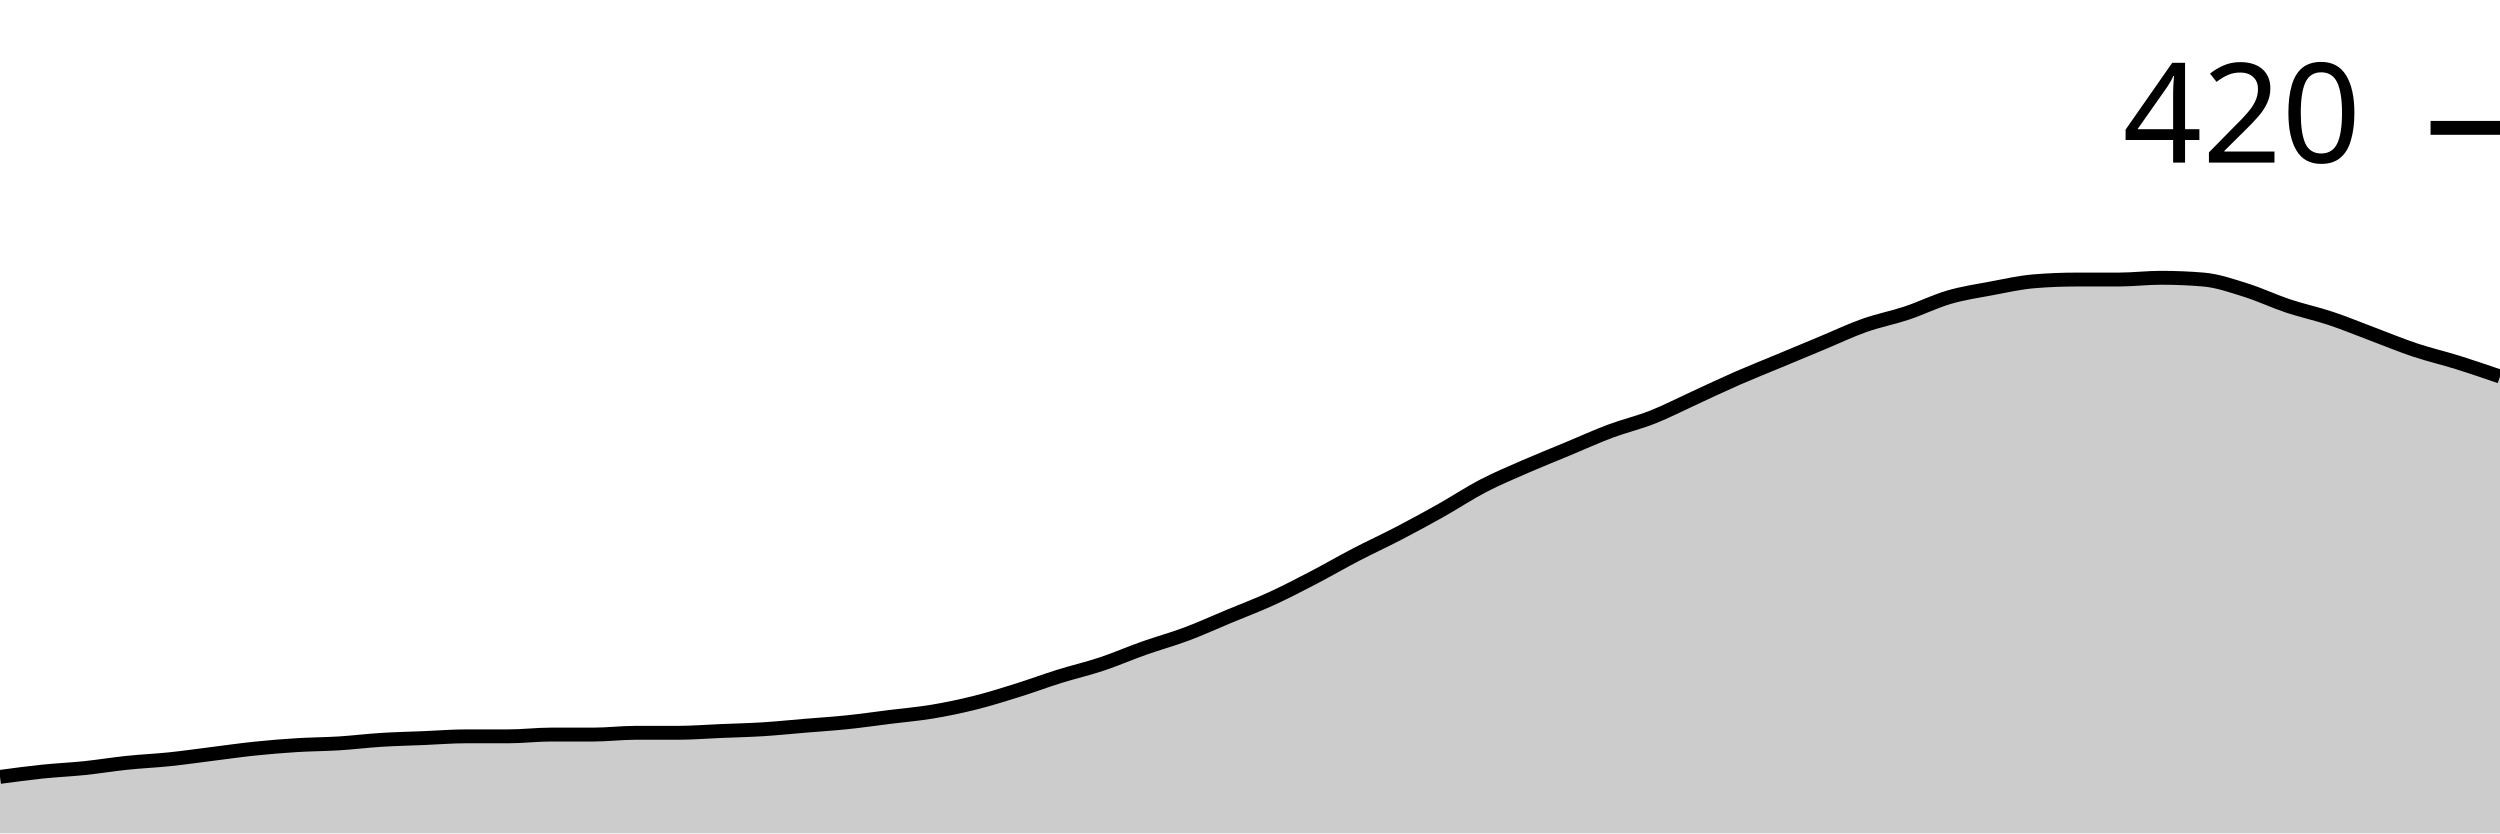
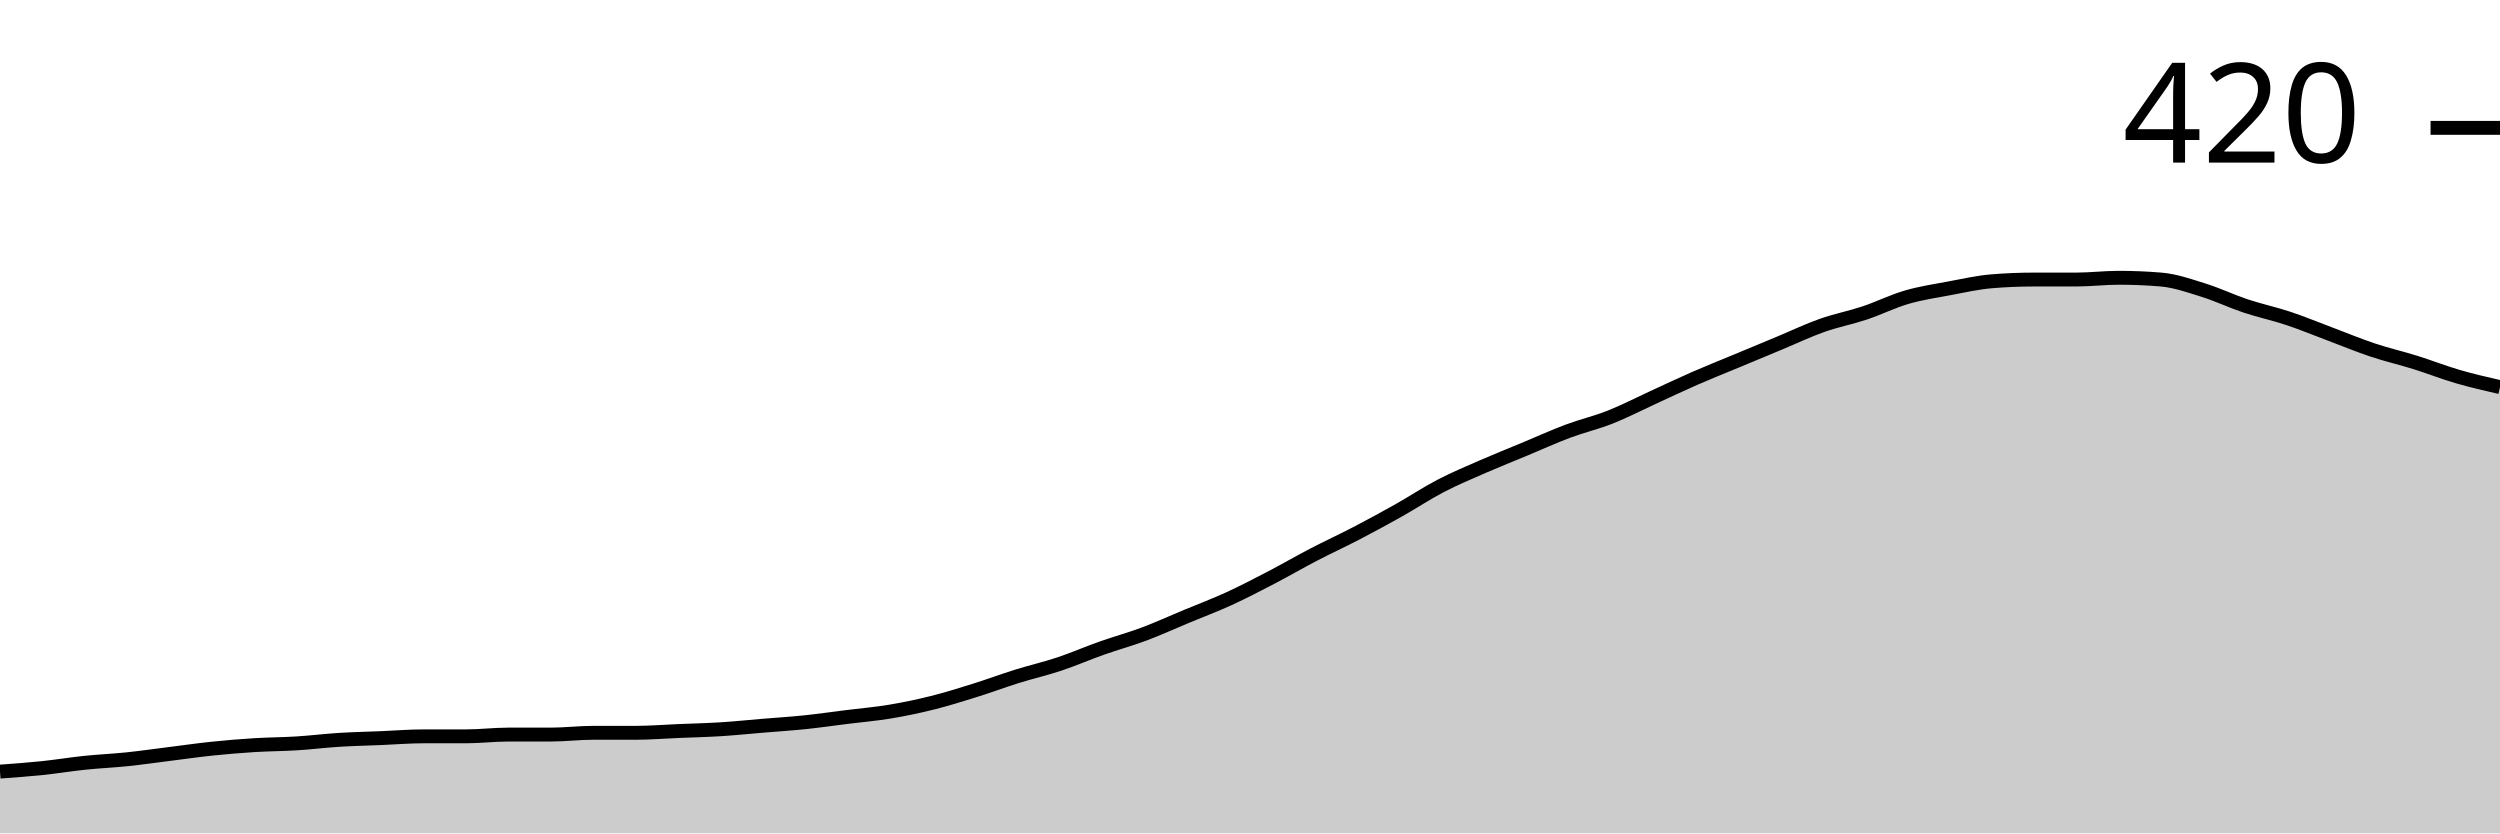
<svg xmlns="http://www.w3.org/2000/svg" viewBox="0 0 180 60">
  <g transform="translate(0,20)">
-     <path class="area" fill="rgba(0, 0, 0, 0.2)" d="M0,35.937C1.017,35.799,2.034,35.661,3.051,35.556C4.068,35.45,5.085,35.407,6.102,35.302C7.119,35.196,8.136,35.026,9.153,34.921C10.169,34.815,11.186,34.772,12.203,34.667C13.22,34.561,14.237,34.413,15.254,34.286C16.271,34.159,17.288,34.011,18.305,33.905C19.322,33.799,20.339,33.714,21.356,33.651C22.373,33.587,23.39,33.587,24.407,33.524C25.424,33.46,26.441,33.333,27.458,33.27C28.475,33.206,29.492,33.185,30.508,33.143C31.525,33.101,32.542,33.016,33.559,33.016C34.576,33.016,35.593,33.016,36.61,33.016C37.627,33.016,38.644,32.889,39.661,32.889C40.678,32.889,41.695,32.889,42.712,32.889C43.729,32.889,44.746,32.762,45.763,32.762C46.78,32.762,47.797,32.762,48.814,32.762C49.831,32.762,50.847,32.677,51.864,32.635C52.881,32.593,53.898,32.571,54.915,32.508C55.932,32.444,56.949,32.339,57.966,32.254C58.983,32.169,60,32.106,61.017,32C62.034,31.894,63.051,31.746,64.068,31.619C65.085,31.492,66.102,31.407,67.119,31.238C68.136,31.069,69.153,30.857,70.169,30.603C71.186,30.349,72.203,30.032,73.22,29.714C74.237,29.397,75.254,29.016,76.271,28.698C77.288,28.381,78.305,28.148,79.322,27.81C80.339,27.471,81.356,27.026,82.373,26.667C83.39,26.307,84.407,26.032,85.424,25.651C86.441,25.27,87.458,24.804,88.475,24.381C89.492,23.958,90.508,23.577,91.525,23.111C92.542,22.646,93.559,22.116,94.576,21.587C95.593,21.058,96.61,20.466,97.627,19.937C98.644,19.407,99.661,18.942,100.678,18.413C101.695,17.884,102.712,17.333,103.729,16.762C104.746,16.19,105.763,15.513,106.78,14.984C107.797,14.455,108.814,14.032,109.831,13.587C110.847,13.143,111.864,12.741,112.881,12.317C113.898,11.894,114.915,11.429,115.932,11.048C116.949,10.667,117.966,10.434,118.983,10.032C120,9.63,121.017,9.101,122.034,8.635C123.051,8.169,124.068,7.683,125.085,7.238C126.102,6.794,127.119,6.392,128.136,5.968C129.153,5.545,130.169,5.122,131.186,4.698C132.203,4.275,133.22,3.788,134.237,3.429C135.254,3.069,136.271,2.878,137.288,2.54C138.305,2.201,139.322,1.693,140.339,1.397C141.356,1.101,142.373,0.952,143.39,0.762C144.407,0.571,145.424,0.339,146.441,0.254C147.458,0.169,148.475,0.127,149.492,0.127C150.508,0.127,151.525,0.127,152.542,0.127C153.559,0.127,154.576,0,155.593,0C156.61,0,157.627,0.042,158.644,0.127C159.661,0.212,160.678,0.571,161.695,0.889C162.712,1.206,163.729,1.693,164.746,2.032C165.763,2.37,166.78,2.582,167.797,2.921C168.814,3.259,169.831,3.683,170.847,4.063C171.864,4.444,172.881,4.868,173.898,5.206C174.915,5.545,175.932,5.778,176.949,6.095C177.966,6.413,178.983,6.762,180,7.111L180,40C178.983,40,177.966,40,176.949,40C175.932,40,174.915,40,173.898,40C172.881,40,171.864,40,170.847,40C169.831,40,168.814,40,167.797,40C166.78,40,165.763,40,164.746,40C163.729,40,162.712,40,161.695,40C160.678,40,159.661,40,158.644,40C157.627,40,156.61,40,155.593,40C154.576,40,153.559,40,152.542,40C151.525,40,150.508,40,149.492,40C148.475,40,147.458,40,146.441,40C145.424,40,144.407,40,143.39,40C142.373,40,141.356,40,140.339,40C139.322,40,138.305,40,137.288,40C136.271,40,135.254,40,134.237,40C133.22,40,132.203,40,131.186,40C130.169,40,129.153,40,128.136,40C127.119,40,126.102,40,125.085,40C124.068,40,123.051,40,122.034,40C121.017,40,120,40,118.983,40C117.966,40,116.949,40,115.932,40C114.915,40,113.898,40,112.881,40C111.864,40,110.847,40,109.831,40C108.814,40,107.797,40,106.78,40C105.763,40,104.746,40,103.729,40C102.712,40,101.695,40,100.678,40C99.661,40,98.644,40,97.627,40C96.61,40,95.593,40,94.576,40C93.559,40,92.542,40,91.525,40C90.508,40,89.492,40,88.475,40C87.458,40,86.441,40,85.424,40C84.407,40,83.39,40,82.373,40C81.356,40,80.339,40,79.322,40C78.305,40,77.288,40,76.271,40C75.254,40,74.237,40,73.22,40C72.203,40,71.186,40,70.169,40C69.153,40,68.136,40,67.119,40C66.102,40,65.085,40,64.068,40C63.051,40,62.034,40,61.017,40C60,40,58.983,40,57.966,40C56.949,40,55.932,40,54.915,40C53.898,40,52.881,40,51.864,40C50.847,40,49.831,40,48.814,40C47.797,40,46.78,40,45.763,40C44.746,40,43.729,40,42.712,40C41.695,40,40.678,40,39.661,40C38.644,40,37.627,40,36.61,40C35.593,40,34.576,40,33.559,40C32.542,40,31.525,40,30.508,40C29.492,40,28.475,40,27.458,40C26.441,40,25.424,40,24.407,40C23.39,40,22.373,40,21.356,40C20.339,40,19.322,40,18.305,40C17.288,40,16.271,40,15.254,40C14.237,40,13.22,40,12.203,40C11.186,40,10.169,40,9.153,40C8.136,40,7.119,40,6.102,40C5.085,40,4.068,40,3.051,40C2.034,40,1.017,40,0,40Z" />
-     <path class="line" stroke="black" fill="none" d="M0,35.937C1.017,35.799,2.034,35.661,3.051,35.556C4.068,35.45,5.085,35.407,6.102,35.302C7.119,35.196,8.136,35.026,9.153,34.921C10.169,34.815,11.186,34.772,12.203,34.667C13.22,34.561,14.237,34.413,15.254,34.286C16.271,34.159,17.288,34.011,18.305,33.905C19.322,33.799,20.339,33.714,21.356,33.651C22.373,33.587,23.39,33.587,24.407,33.524C25.424,33.46,26.441,33.333,27.458,33.27C28.475,33.206,29.492,33.185,30.508,33.143C31.525,33.101,32.542,33.016,33.559,33.016C34.576,33.016,35.593,33.016,36.61,33.016C37.627,33.016,38.644,32.889,39.661,32.889C40.678,32.889,41.695,32.889,42.712,32.889C43.729,32.889,44.746,32.762,45.763,32.762C46.78,32.762,47.797,32.762,48.814,32.762C49.831,32.762,50.847,32.677,51.864,32.635C52.881,32.593,53.898,32.571,54.915,32.508C55.932,32.444,56.949,32.339,57.966,32.254C58.983,32.169,60,32.106,61.017,32C62.034,31.894,63.051,31.746,64.068,31.619C65.085,31.492,66.102,31.407,67.119,31.238C68.136,31.069,69.153,30.857,70.169,30.603C71.186,30.349,72.203,30.032,73.22,29.714C74.237,29.397,75.254,29.016,76.271,28.698C77.288,28.381,78.305,28.148,79.322,27.81C80.339,27.471,81.356,27.026,82.373,26.667C83.39,26.307,84.407,26.032,85.424,25.651C86.441,25.27,87.458,24.804,88.475,24.381C89.492,23.958,90.508,23.577,91.525,23.111C92.542,22.646,93.559,22.116,94.576,21.587C95.593,21.058,96.61,20.466,97.627,19.937C98.644,19.407,99.661,18.942,100.678,18.413C101.695,17.884,102.712,17.333,103.729,16.762C104.746,16.19,105.763,15.513,106.78,14.984C107.797,14.455,108.814,14.032,109.831,13.587C110.847,13.143,111.864,12.741,112.881,12.317C113.898,11.894,114.915,11.429,115.932,11.048C116.949,10.667,117.966,10.434,118.983,10.032C120,9.63,121.017,9.101,122.034,8.635C123.051,8.169,124.068,7.683,125.085,7.238C126.102,6.794,127.119,6.392,128.136,5.968C129.153,5.545,130.169,5.122,131.186,4.698C132.203,4.275,133.22,3.788,134.237,3.429C135.254,3.069,136.271,2.878,137.288,2.54C138.305,2.201,139.322,1.693,140.339,1.397C141.356,1.101,142.373,0.952,143.39,0.762C144.407,0.571,145.424,0.339,146.441,0.254C147.458,0.169,148.475,0.127,149.492,0.127C150.508,0.127,151.525,0.127,152.542,0.127C153.559,0.127,154.576,0,155.593,0C156.61,0,157.627,0.042,158.644,0.127C159.661,0.212,160.678,0.571,161.695,0.889C162.712,1.206,163.729,1.693,164.746,2.032C165.763,2.37,166.78,2.582,167.797,2.921C168.814,3.259,169.831,3.683,170.847,4.063C171.864,4.444,172.881,4.868,173.898,5.206C174.915,5.545,175.932,5.778,176.949,6.095C177.966,6.413,178.983,6.762,180,7.111" />
+     <path class="area" fill="rgba(0, 0, 0, 0.2)" d="M0,35.556C1.017,35.481,2.034,35.407,3.051,35.302C4.068,35.196,5.085,35.026,6.102,34.921C7.119,34.815,8.136,34.772,9.153,34.667C10.169,34.561,11.186,34.413,12.203,34.286C13.22,34.159,14.237,34.011,15.254,33.905C16.271,33.799,17.288,33.714,18.305,33.651C19.322,33.587,20.339,33.587,21.356,33.524C22.373,33.46,23.39,33.333,24.407,33.27C25.424,33.206,26.441,33.185,27.458,33.143C28.475,33.101,29.492,33.016,30.508,33.016C31.525,33.016,32.542,33.016,33.559,33.016C34.576,33.016,35.593,32.889,36.61,32.889C37.627,32.889,38.644,32.889,39.661,32.889C40.678,32.889,41.695,32.762,42.712,32.762C43.729,32.762,44.746,32.762,45.763,32.762C46.78,32.762,47.797,32.677,48.814,32.635C49.831,32.593,50.847,32.571,51.864,32.508C52.881,32.444,53.898,32.339,54.915,32.254C55.932,32.169,56.949,32.106,57.966,32C58.983,31.894,60,31.746,61.017,31.619C62.034,31.492,63.051,31.407,64.068,31.238C65.085,31.069,66.102,30.857,67.119,30.603C68.136,30.349,69.153,30.032,70.169,29.714C71.186,29.397,72.203,29.016,73.22,28.698C74.237,28.381,75.254,28.148,76.271,27.81C77.288,27.471,78.305,27.026,79.322,26.667C80.339,26.307,81.356,26.032,82.373,25.651C83.39,25.27,84.407,24.804,85.424,24.381C86.441,23.958,87.458,23.577,88.475,23.111C89.492,22.646,90.508,22.116,91.525,21.587C92.542,21.058,93.559,20.466,94.576,19.937C95.593,19.407,96.61,18.942,97.627,18.413C98.644,17.884,99.661,17.333,100.678,16.762C101.695,16.19,102.712,15.513,103.729,14.984C104.746,14.455,105.763,14.032,106.78,13.587C107.797,13.143,108.814,12.741,109.831,12.317C110.847,11.894,111.864,11.429,112.881,11.048C113.898,10.667,114.915,10.434,115.932,10.032C116.949,9.63,117.966,9.101,118.983,8.635C120,8.169,121.017,7.683,122.034,7.238C123.051,6.794,124.068,6.392,125.085,5.968C126.102,5.545,127.119,5.122,128.136,4.698C129.153,4.275,130.169,3.788,131.186,3.429C132.203,3.069,133.22,2.878,134.237,2.54C135.254,2.201,136.271,1.693,137.288,1.397C138.305,1.101,139.322,0.952,140.339,0.762C141.356,0.571,142.373,0.339,143.39,0.254C144.407,0.169,145.424,0.127,146.441,0.127C147.458,0.127,148.475,0.127,149.492,0.127C150.508,0.127,151.525,0,152.542,0C153.559,0,154.576,0.042,155.593,0.127C156.61,0.212,157.627,0.571,158.644,0.889C159.661,1.206,160.678,1.693,161.695,2.032C162.712,2.37,163.729,2.582,164.746,2.921C165.763,3.259,166.78,3.683,167.797,4.063C168.814,4.444,169.831,4.868,170.847,5.206C171.864,5.545,172.881,5.778,173.898,6.095C174.915,6.413,175.932,6.815,176.949,7.111C177.966,7.407,178.983,7.64,180,7.873L180,40C178.983,40,177.966,40,176.949,40C175.932,40,174.915,40,173.898,40C172.881,40,171.864,40,170.847,40C169.831,40,168.814,40,167.797,40C166.78,40,165.763,40,164.746,40C163.729,40,162.712,40,161.695,40C160.678,40,159.661,40,158.644,40C157.627,40,156.61,40,155.593,40C154.576,40,153.559,40,152.542,40C151.525,40,150.508,40,149.492,40C148.475,40,147.458,40,146.441,40C145.424,40,144.407,40,143.39,40C142.373,40,141.356,40,140.339,40C139.322,40,138.305,40,137.288,40C136.271,40,135.254,40,134.237,40C133.22,40,132.203,40,131.186,40C130.169,40,129.153,40,128.136,40C127.119,40,126.102,40,125.085,40C124.068,40,123.051,40,122.034,40C121.017,40,120,40,118.983,40C117.966,40,116.949,40,115.932,40C114.915,40,113.898,40,112.881,40C111.864,40,110.847,40,109.831,40C108.814,40,107.797,40,106.78,40C105.763,40,104.746,40,103.729,40C102.712,40,101.695,40,100.678,40C99.661,40,98.644,40,97.627,40C96.61,40,95.593,40,94.576,40C93.559,40,92.542,40,91.525,40C90.508,40,89.492,40,88.475,40C87.458,40,86.441,40,85.424,40C84.407,40,83.39,40,82.373,40C81.356,40,80.339,40,79.322,40C78.305,40,77.288,40,76.271,40C75.254,40,74.237,40,73.22,40C72.203,40,71.186,40,70.169,40C69.153,40,68.136,40,67.119,40C66.102,40,65.085,40,64.068,40C63.051,40,62.034,40,61.017,40C60,40,58.983,40,57.966,40C56.949,40,55.932,40,54.915,40C53.898,40,52.881,40,51.864,40C50.847,40,49.831,40,48.814,40C47.797,40,46.78,40,45.763,40C44.746,40,43.729,40,42.712,40C41.695,40,40.678,40,39.661,40C38.644,40,37.627,40,36.61,40C35.593,40,34.576,40,33.559,40C32.542,40,31.525,40,30.508,40C29.492,40,28.475,40,27.458,40C26.441,40,25.424,40,24.407,40C23.39,40,22.373,40,21.356,40C20.339,40,19.322,40,18.305,40C17.288,40,16.271,40,15.254,40C14.237,40,13.22,40,12.203,40C11.186,40,10.169,40,9.153,40C8.136,40,7.119,40,6.102,40C5.085,40,4.068,40,3.051,40C2.034,40,1.017,40,0,40Z" />
+     <path class="line" stroke="black" fill="none" d="M0,35.556C1.017,35.481,2.034,35.407,3.051,35.302C4.068,35.196,5.085,35.026,6.102,34.921C7.119,34.815,8.136,34.772,9.153,34.667C10.169,34.561,11.186,34.413,12.203,34.286C13.22,34.159,14.237,34.011,15.254,33.905C16.271,33.799,17.288,33.714,18.305,33.651C19.322,33.587,20.339,33.587,21.356,33.524C22.373,33.46,23.39,33.333,24.407,33.27C25.424,33.206,26.441,33.185,27.458,33.143C28.475,33.101,29.492,33.016,30.508,33.016C31.525,33.016,32.542,33.016,33.559,33.016C34.576,33.016,35.593,32.889,36.61,32.889C37.627,32.889,38.644,32.889,39.661,32.889C40.678,32.889,41.695,32.762,42.712,32.762C43.729,32.762,44.746,32.762,45.763,32.762C46.78,32.762,47.797,32.677,48.814,32.635C49.831,32.593,50.847,32.571,51.864,32.508C52.881,32.444,53.898,32.339,54.915,32.254C55.932,32.169,56.949,32.106,57.966,32C58.983,31.894,60,31.746,61.017,31.619C62.034,31.492,63.051,31.407,64.068,31.238C65.085,31.069,66.102,30.857,67.119,30.603C68.136,30.349,69.153,30.032,70.169,29.714C71.186,29.397,72.203,29.016,73.22,28.698C74.237,28.381,75.254,28.148,76.271,27.81C77.288,27.471,78.305,27.026,79.322,26.667C80.339,26.307,81.356,26.032,82.373,25.651C83.39,25.27,84.407,24.804,85.424,24.381C86.441,23.958,87.458,23.577,88.475,23.111C89.492,22.646,90.508,22.116,91.525,21.587C92.542,21.058,93.559,20.466,94.576,19.937C95.593,19.407,96.61,18.942,97.627,18.413C98.644,17.884,99.661,17.333,100.678,16.762C101.695,16.19,102.712,15.513,103.729,14.984C104.746,14.455,105.763,14.032,106.78,13.587C107.797,13.143,108.814,12.741,109.831,12.317C110.847,11.894,111.864,11.429,112.881,11.048C113.898,10.667,114.915,10.434,115.932,10.032C116.949,9.63,117.966,9.101,118.983,8.635C120,8.169,121.017,7.683,122.034,7.238C123.051,6.794,124.068,6.392,125.085,5.968C126.102,5.545,127.119,5.122,128.136,4.698C129.153,4.275,130.169,3.788,131.186,3.429C132.203,3.069,133.22,2.878,134.237,2.54C135.254,2.201,136.271,1.693,137.288,1.397C138.305,1.101,139.322,0.952,140.339,0.762C141.356,0.571,142.373,0.339,143.39,0.254C144.407,0.169,145.424,0.127,146.441,0.127C147.458,0.127,148.475,0.127,149.492,0.127C150.508,0.127,151.525,0,152.542,0C153.559,0,154.576,0.042,155.593,0.127C156.61,0.212,157.627,0.571,158.644,0.889C159.661,1.206,160.678,1.693,161.695,2.032C162.712,2.37,163.729,2.582,164.746,2.921C165.763,3.259,166.78,3.683,167.797,4.063C168.814,4.444,169.831,4.868,170.847,5.206C171.864,5.545,172.881,5.778,173.898,6.095C174.915,6.413,175.932,6.815,176.949,7.111C177.966,7.407,178.983,7.64,180,7.873" />
    <path class="axis-ceiling" stroke-width="1" stroke="black" fill="none" d="M175,-10.794L180,-10.794" />
    <text class="axis-ceiling-label" font-family="sans-serif" text-anchor="end" font-size="10px" x="170" y="-8.294">420</text>
  </g>
</svg>
